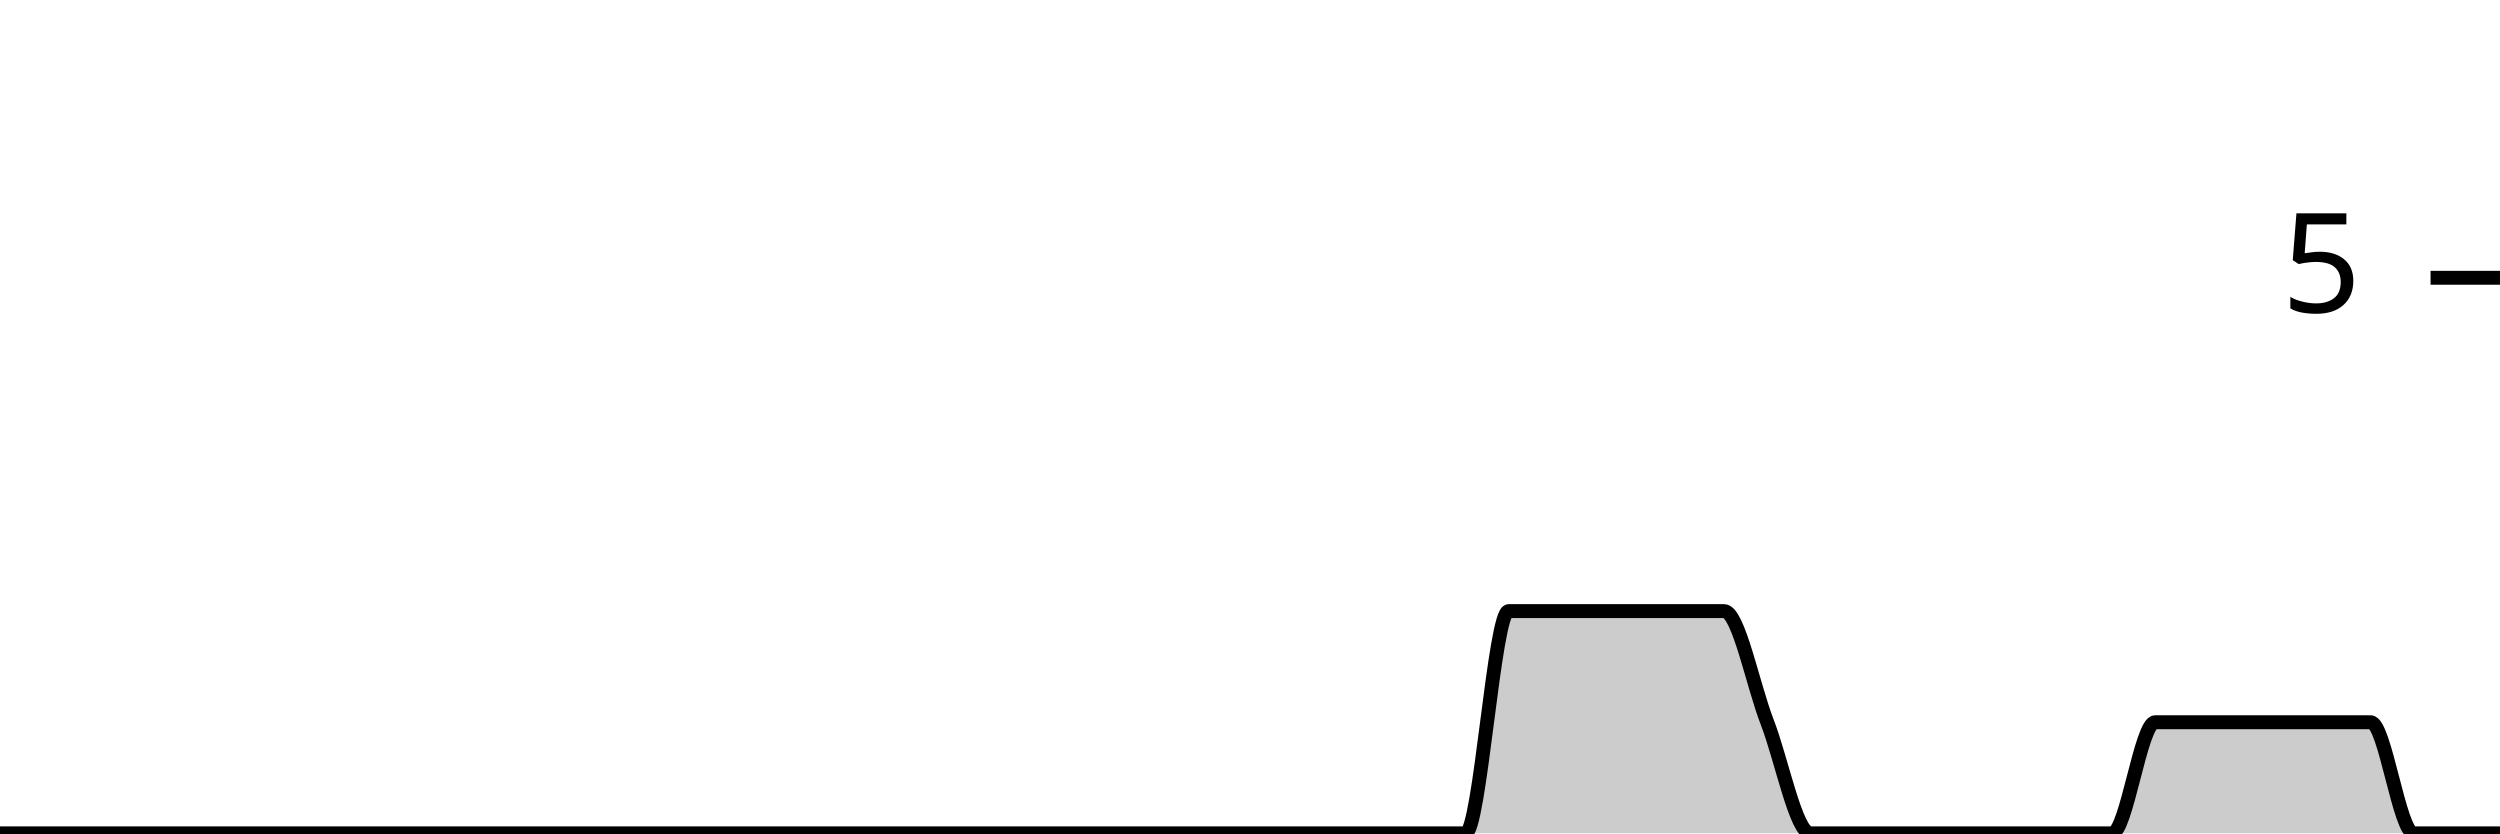
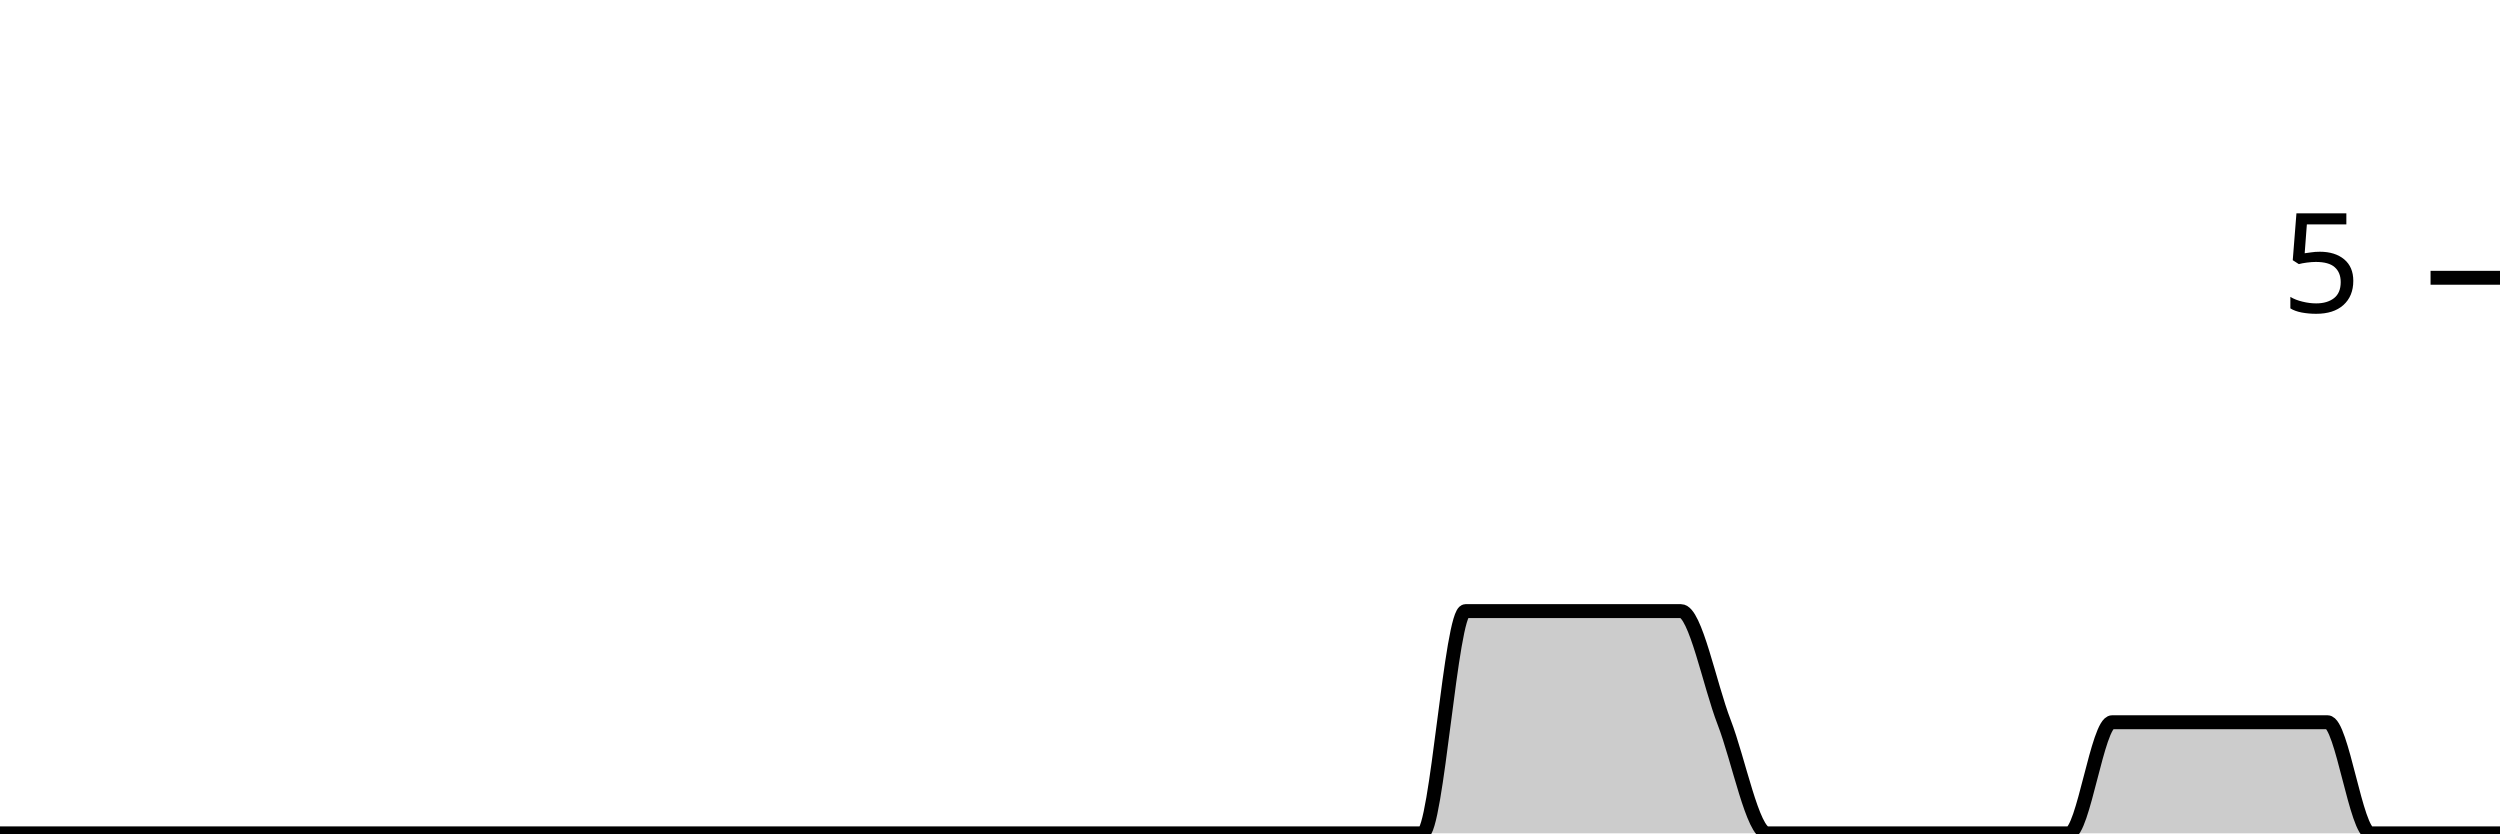
<svg xmlns="http://www.w3.org/2000/svg" viewBox="0 0 180 60">
  <g transform="translate(0,20)">
-     <path class="area" fill="rgba(0, 0, 0, 0.2)" d="M0,40C1.034,40,2.069,40,3.103,40C4.138,40,5.172,40,6.207,40C7.241,40,8.276,40,9.31,40C10.345,40,11.379,40,12.414,40C13.448,40,14.483,40,15.517,40C16.552,40,17.586,40,18.621,40C19.655,40,20.69,40,21.724,40C22.759,40,23.793,40,24.828,40C25.862,40,26.897,40,27.931,40C28.966,40,30,40,31.034,40C32.069,40,33.103,40,34.138,40C35.172,40,36.207,40,37.241,40C38.276,40,39.31,40,40.345,40C41.379,40,42.414,40,43.448,40C44.483,40,45.517,40,46.552,40C47.586,40,48.621,40,49.655,40C50.69,40,51.724,40,52.759,40C53.793,40,54.828,40,55.862,40C56.897,40,57.931,40,58.966,40C60,40,61.034,40,62.069,40C63.103,40,64.138,40,65.172,40C66.207,40,67.241,40,68.276,40C69.31,40,70.345,40,71.379,40C72.414,40,73.448,40,74.483,40C75.517,40,76.552,40,77.586,40C78.621,40,79.655,40,80.69,40C81.724,40,82.759,40,83.793,40C84.828,40,85.862,40,86.897,40C87.931,40,88.966,40,90,40C91.034,40,92.069,40,93.103,40C94.138,40,95.172,40,96.207,40C97.241,40,98.276,40,99.31,40C100.345,40,101.379,40,102.414,40C103.448,40,104.483,40,105.517,40C106.552,40,107.586,24,108.621,24C109.655,24,110.69,24,111.724,24C112.759,24,113.793,24,114.828,24C115.862,24,116.897,24,117.931,24C118.966,24,120,24,121.034,24C122.069,24,123.103,24,124.138,24C125.172,24,126.207,29.333,127.241,32C128.276,34.667,129.31,40,130.345,40C131.379,40,132.414,40,133.448,40C134.483,40,135.517,40,136.552,40C137.586,40,138.621,40,139.655,40C140.69,40,141.724,40,142.759,40C143.793,40,144.828,40,145.862,40C146.897,40,147.931,40,148.966,40C150,40,151.034,40,152.069,40C153.103,40,154.138,32,155.172,32C156.207,32,157.241,32,158.276,32C159.31,32,160.345,32,161.379,32C162.414,32,163.448,32,164.483,32C165.517,32,166.552,32,167.586,32C168.621,32,169.655,32,170.69,32C171.724,32,172.759,40,173.793,40C174.828,40,175.862,40,176.897,40C177.931,40,178.966,40,180,40L180,40C178.966,40,177.931,40,176.897,40C175.862,40,174.828,40,173.793,40C172.759,40,171.724,40,170.69,40C169.655,40,168.621,40,167.586,40C166.552,40,165.517,40,164.483,40C163.448,40,162.414,40,161.379,40C160.345,40,159.31,40,158.276,40C157.241,40,156.207,40,155.172,40C154.138,40,153.103,40,152.069,40C151.034,40,150,40,148.966,40C147.931,40,146.897,40,145.862,40C144.828,40,143.793,40,142.759,40C141.724,40,140.69,40,139.655,40C138.621,40,137.586,40,136.552,40C135.517,40,134.483,40,133.448,40C132.414,40,131.379,40,130.345,40C129.31,40,128.276,40,127.241,40C126.207,40,125.172,40,124.138,40C123.103,40,122.069,40,121.034,40C120,40,118.966,40,117.931,40C116.897,40,115.862,40,114.828,40C113.793,40,112.759,40,111.724,40C110.69,40,109.655,40,108.621,40C107.586,40,106.552,40,105.517,40C104.483,40,103.448,40,102.414,40C101.379,40,100.345,40,99.31,40C98.276,40,97.241,40,96.207,40C95.172,40,94.138,40,93.103,40C92.069,40,91.034,40,90,40C88.966,40,87.931,40,86.897,40C85.862,40,84.828,40,83.793,40C82.759,40,81.724,40,80.69,40C79.655,40,78.621,40,77.586,40C76.552,40,75.517,40,74.483,40C73.448,40,72.414,40,71.379,40C70.345,40,69.31,40,68.276,40C67.241,40,66.207,40,65.172,40C64.138,40,63.103,40,62.069,40C61.034,40,60,40,58.966,40C57.931,40,56.897,40,55.862,40C54.828,40,53.793,40,52.759,40C51.724,40,50.69,40,49.655,40C48.621,40,47.586,40,46.552,40C45.517,40,44.483,40,43.448,40C42.414,40,41.379,40,40.345,40C39.31,40,38.276,40,37.241,40C36.207,40,35.172,40,34.138,40C33.103,40,32.069,40,31.034,40C30,40,28.966,40,27.931,40C26.897,40,25.862,40,24.828,40C23.793,40,22.759,40,21.724,40C20.69,40,19.655,40,18.621,40C17.586,40,16.552,40,15.517,40C14.483,40,13.448,40,12.414,40C11.379,40,10.345,40,9.31,40C8.276,40,7.241,40,6.207,40C5.172,40,4.138,40,3.103,40C2.069,40,1.034,40,0,40Z" />
-     <path class="line" stroke="black" fill="none" d="M0,40C1.034,40,2.069,40,3.103,40C4.138,40,5.172,40,6.207,40C7.241,40,8.276,40,9.31,40C10.345,40,11.379,40,12.414,40C13.448,40,14.483,40,15.517,40C16.552,40,17.586,40,18.621,40C19.655,40,20.69,40,21.724,40C22.759,40,23.793,40,24.828,40C25.862,40,26.897,40,27.931,40C28.966,40,30,40,31.034,40C32.069,40,33.103,40,34.138,40C35.172,40,36.207,40,37.241,40C38.276,40,39.31,40,40.345,40C41.379,40,42.414,40,43.448,40C44.483,40,45.517,40,46.552,40C47.586,40,48.621,40,49.655,40C50.69,40,51.724,40,52.759,40C53.793,40,54.828,40,55.862,40C56.897,40,57.931,40,58.966,40C60,40,61.034,40,62.069,40C63.103,40,64.138,40,65.172,40C66.207,40,67.241,40,68.276,40C69.31,40,70.345,40,71.379,40C72.414,40,73.448,40,74.483,40C75.517,40,76.552,40,77.586,40C78.621,40,79.655,40,80.69,40C81.724,40,82.759,40,83.793,40C84.828,40,85.862,40,86.897,40C87.931,40,88.966,40,90,40C91.034,40,92.069,40,93.103,40C94.138,40,95.172,40,96.207,40C97.241,40,98.276,40,99.31,40C100.345,40,101.379,40,102.414,40C103.448,40,104.483,40,105.517,40C106.552,40,107.586,24,108.621,24C109.655,24,110.69,24,111.724,24C112.759,24,113.793,24,114.828,24C115.862,24,116.897,24,117.931,24C118.966,24,120,24,121.034,24C122.069,24,123.103,24,124.138,24C125.172,24,126.207,29.333,127.241,32C128.276,34.667,129.31,40,130.345,40C131.379,40,132.414,40,133.448,40C134.483,40,135.517,40,136.552,40C137.586,40,138.621,40,139.655,40C140.69,40,141.724,40,142.759,40C143.793,40,144.828,40,145.862,40C146.897,40,147.931,40,148.966,40C150,40,151.034,40,152.069,40C153.103,40,154.138,32,155.172,32C156.207,32,157.241,32,158.276,32C159.31,32,160.345,32,161.379,32C162.414,32,163.448,32,164.483,32C165.517,32,166.552,32,167.586,32C168.621,32,169.655,32,170.69,32C171.724,32,172.759,40,173.793,40C174.828,40,175.862,40,176.897,40C177.931,40,178.966,40,180,40" />
+     <path class="area" fill="rgba(0, 0, 0, 0.2)" d="M0,40C1.034,40,2.069,40,3.103,40C4.138,40,5.172,40,6.207,40C7.241,40,8.276,40,9.31,40C10.345,40,11.379,40,12.414,40C13.448,40,14.483,40,15.517,40C16.552,40,17.586,40,18.621,40C19.655,40,20.69,40,21.724,40C22.759,40,23.793,40,24.828,40C25.862,40,26.897,40,27.931,40C28.966,40,30,40,31.034,40C32.069,40,33.103,40,34.138,40C35.172,40,36.207,40,37.241,40C38.276,40,39.31,40,40.345,40C41.379,40,42.414,40,43.448,40C44.483,40,45.517,40,46.552,40C47.586,40,48.621,40,49.655,40C50.69,40,51.724,40,52.759,40C53.793,40,54.828,40,55.862,40C56.897,40,57.931,40,58.966,40C60,40,61.034,40,62.069,40C63.103,40,64.138,40,65.172,40C66.207,40,67.241,40,68.276,40C69.31,40,70.345,40,71.379,40C72.414,40,73.448,40,74.483,40C75.517,40,76.552,40,77.586,40C78.621,40,79.655,40,80.69,40C81.724,40,82.759,40,83.793,40C84.828,40,85.862,40,86.897,40C87.931,40,88.966,40,90,40C91.034,40,92.069,40,93.103,40C94.138,40,95.172,40,96.207,40C97.241,40,98.276,40,99.31,40C100.345,40,101.379,40,102.414,40C103.448,40,104.483,24,105.517,24C106.552,24,107.586,24,108.621,24C109.655,24,110.69,24,111.724,24C112.759,24,113.793,24,114.828,24C115.862,24,116.897,24,117.931,24C118.966,24,120,24,121.034,24C122.069,24,123.103,29.333,124.138,32C125.172,34.667,126.207,40,127.241,40C128.276,40,129.31,40,130.345,40C131.379,40,132.414,40,133.448,40C134.483,40,135.517,40,136.552,40C137.586,40,138.621,40,139.655,40C140.69,40,141.724,40,142.759,40C143.793,40,144.828,40,145.862,40C146.897,40,147.931,40,148.966,40C150,40,151.034,32,152.069,32C153.103,32,154.138,32,155.172,32C156.207,32,157.241,32,158.276,32C159.31,32,160.345,32,161.379,32C162.414,32,163.448,32,164.483,32C165.517,32,166.552,32,167.586,32C168.621,32,169.655,40,170.69,40C171.724,40,172.759,40,173.793,40C174.828,40,175.862,40,176.897,40C177.931,40,178.966,40,180,40L180,40C178.966,40,177.931,40,176.897,40C175.862,40,174.828,40,173.793,40C172.759,40,171.724,40,170.69,40C169.655,40,168.621,40,167.586,40C166.552,40,165.517,40,164.483,40C163.448,40,162.414,40,161.379,40C160.345,40,159.31,40,158.276,40C157.241,40,156.207,40,155.172,40C154.138,40,153.103,40,152.069,40C151.034,40,150,40,148.966,40C147.931,40,146.897,40,145.862,40C144.828,40,143.793,40,142.759,40C141.724,40,140.69,40,139.655,40C138.621,40,137.586,40,136.552,40C135.517,40,134.483,40,133.448,40C132.414,40,131.379,40,130.345,40C129.31,40,128.276,40,127.241,40C126.207,40,125.172,40,124.138,40C123.103,40,122.069,40,121.034,40C120,40,118.966,40,117.931,40C116.897,40,115.862,40,114.828,40C113.793,40,112.759,40,111.724,40C110.69,40,109.655,40,108.621,40C107.586,40,106.552,40,105.517,40C104.483,40,103.448,40,102.414,40C101.379,40,100.345,40,99.31,40C98.276,40,97.241,40,96.207,40C95.172,40,94.138,40,93.103,40C92.069,40,91.034,40,90,40C88.966,40,87.931,40,86.897,40C85.862,40,84.828,40,83.793,40C82.759,40,81.724,40,80.69,40C79.655,40,78.621,40,77.586,40C76.552,40,75.517,40,74.483,40C73.448,40,72.414,40,71.379,40C70.345,40,69.31,40,68.276,40C67.241,40,66.207,40,65.172,40C64.138,40,63.103,40,62.069,40C61.034,40,60,40,58.966,40C57.931,40,56.897,40,55.862,40C54.828,40,53.793,40,52.759,40C51.724,40,50.69,40,49.655,40C48.621,40,47.586,40,46.552,40C45.517,40,44.483,40,43.448,40C42.414,40,41.379,40,40.345,40C39.31,40,38.276,40,37.241,40C36.207,40,35.172,40,34.138,40C33.103,40,32.069,40,31.034,40C30,40,28.966,40,27.931,40C26.897,40,25.862,40,24.828,40C23.793,40,22.759,40,21.724,40C20.69,40,19.655,40,18.621,40C17.586,40,16.552,40,15.517,40C14.483,40,13.448,40,12.414,40C11.379,40,10.345,40,9.31,40C8.276,40,7.241,40,6.207,40C5.172,40,4.138,40,3.103,40C2.069,40,1.034,40,0,40Z" />
+     <path class="line" stroke="black" fill="none" d="M0,40C1.034,40,2.069,40,3.103,40C4.138,40,5.172,40,6.207,40C7.241,40,8.276,40,9.31,40C10.345,40,11.379,40,12.414,40C13.448,40,14.483,40,15.517,40C16.552,40,17.586,40,18.621,40C19.655,40,20.69,40,21.724,40C22.759,40,23.793,40,24.828,40C25.862,40,26.897,40,27.931,40C28.966,40,30,40,31.034,40C32.069,40,33.103,40,34.138,40C35.172,40,36.207,40,37.241,40C38.276,40,39.31,40,40.345,40C41.379,40,42.414,40,43.448,40C44.483,40,45.517,40,46.552,40C47.586,40,48.621,40,49.655,40C50.69,40,51.724,40,52.759,40C53.793,40,54.828,40,55.862,40C56.897,40,57.931,40,58.966,40C60,40,61.034,40,62.069,40C63.103,40,64.138,40,65.172,40C66.207,40,67.241,40,68.276,40C69.31,40,70.345,40,71.379,40C72.414,40,73.448,40,74.483,40C75.517,40,76.552,40,77.586,40C78.621,40,79.655,40,80.69,40C81.724,40,82.759,40,83.793,40C84.828,40,85.862,40,86.897,40C87.931,40,88.966,40,90,40C91.034,40,92.069,40,93.103,40C94.138,40,95.172,40,96.207,40C97.241,40,98.276,40,99.31,40C100.345,40,101.379,40,102.414,40C103.448,40,104.483,24,105.517,24C106.552,24,107.586,24,108.621,24C109.655,24,110.69,24,111.724,24C112.759,24,113.793,24,114.828,24C115.862,24,116.897,24,117.931,24C118.966,24,120,24,121.034,24C122.069,24,123.103,29.333,124.138,32C125.172,34.667,126.207,40,127.241,40C128.276,40,129.31,40,130.345,40C131.379,40,132.414,40,133.448,40C134.483,40,135.517,40,136.552,40C137.586,40,138.621,40,139.655,40C140.69,40,141.724,40,142.759,40C143.793,40,144.828,40,145.862,40C146.897,40,147.931,40,148.966,40C150,40,151.034,32,152.069,32C153.103,32,154.138,32,155.172,32C156.207,32,157.241,32,158.276,32C159.31,32,160.345,32,161.379,32C162.414,32,163.448,32,164.483,32C165.517,32,166.552,32,167.586,32C168.621,32,169.655,40,170.69,40C171.724,40,172.759,40,173.793,40C174.828,40,175.862,40,176.897,40C177.931,40,178.966,40,180,40" />
    <path class="axis-ceiling" stroke-width="1" stroke="black" fill="none" d="M175,0L180,0" />
    <text class="axis-ceiling-label" font-family="sans-serif" text-anchor="end" font-size="10px" x="170" y="2.5">5</text>
  </g>
</svg>
